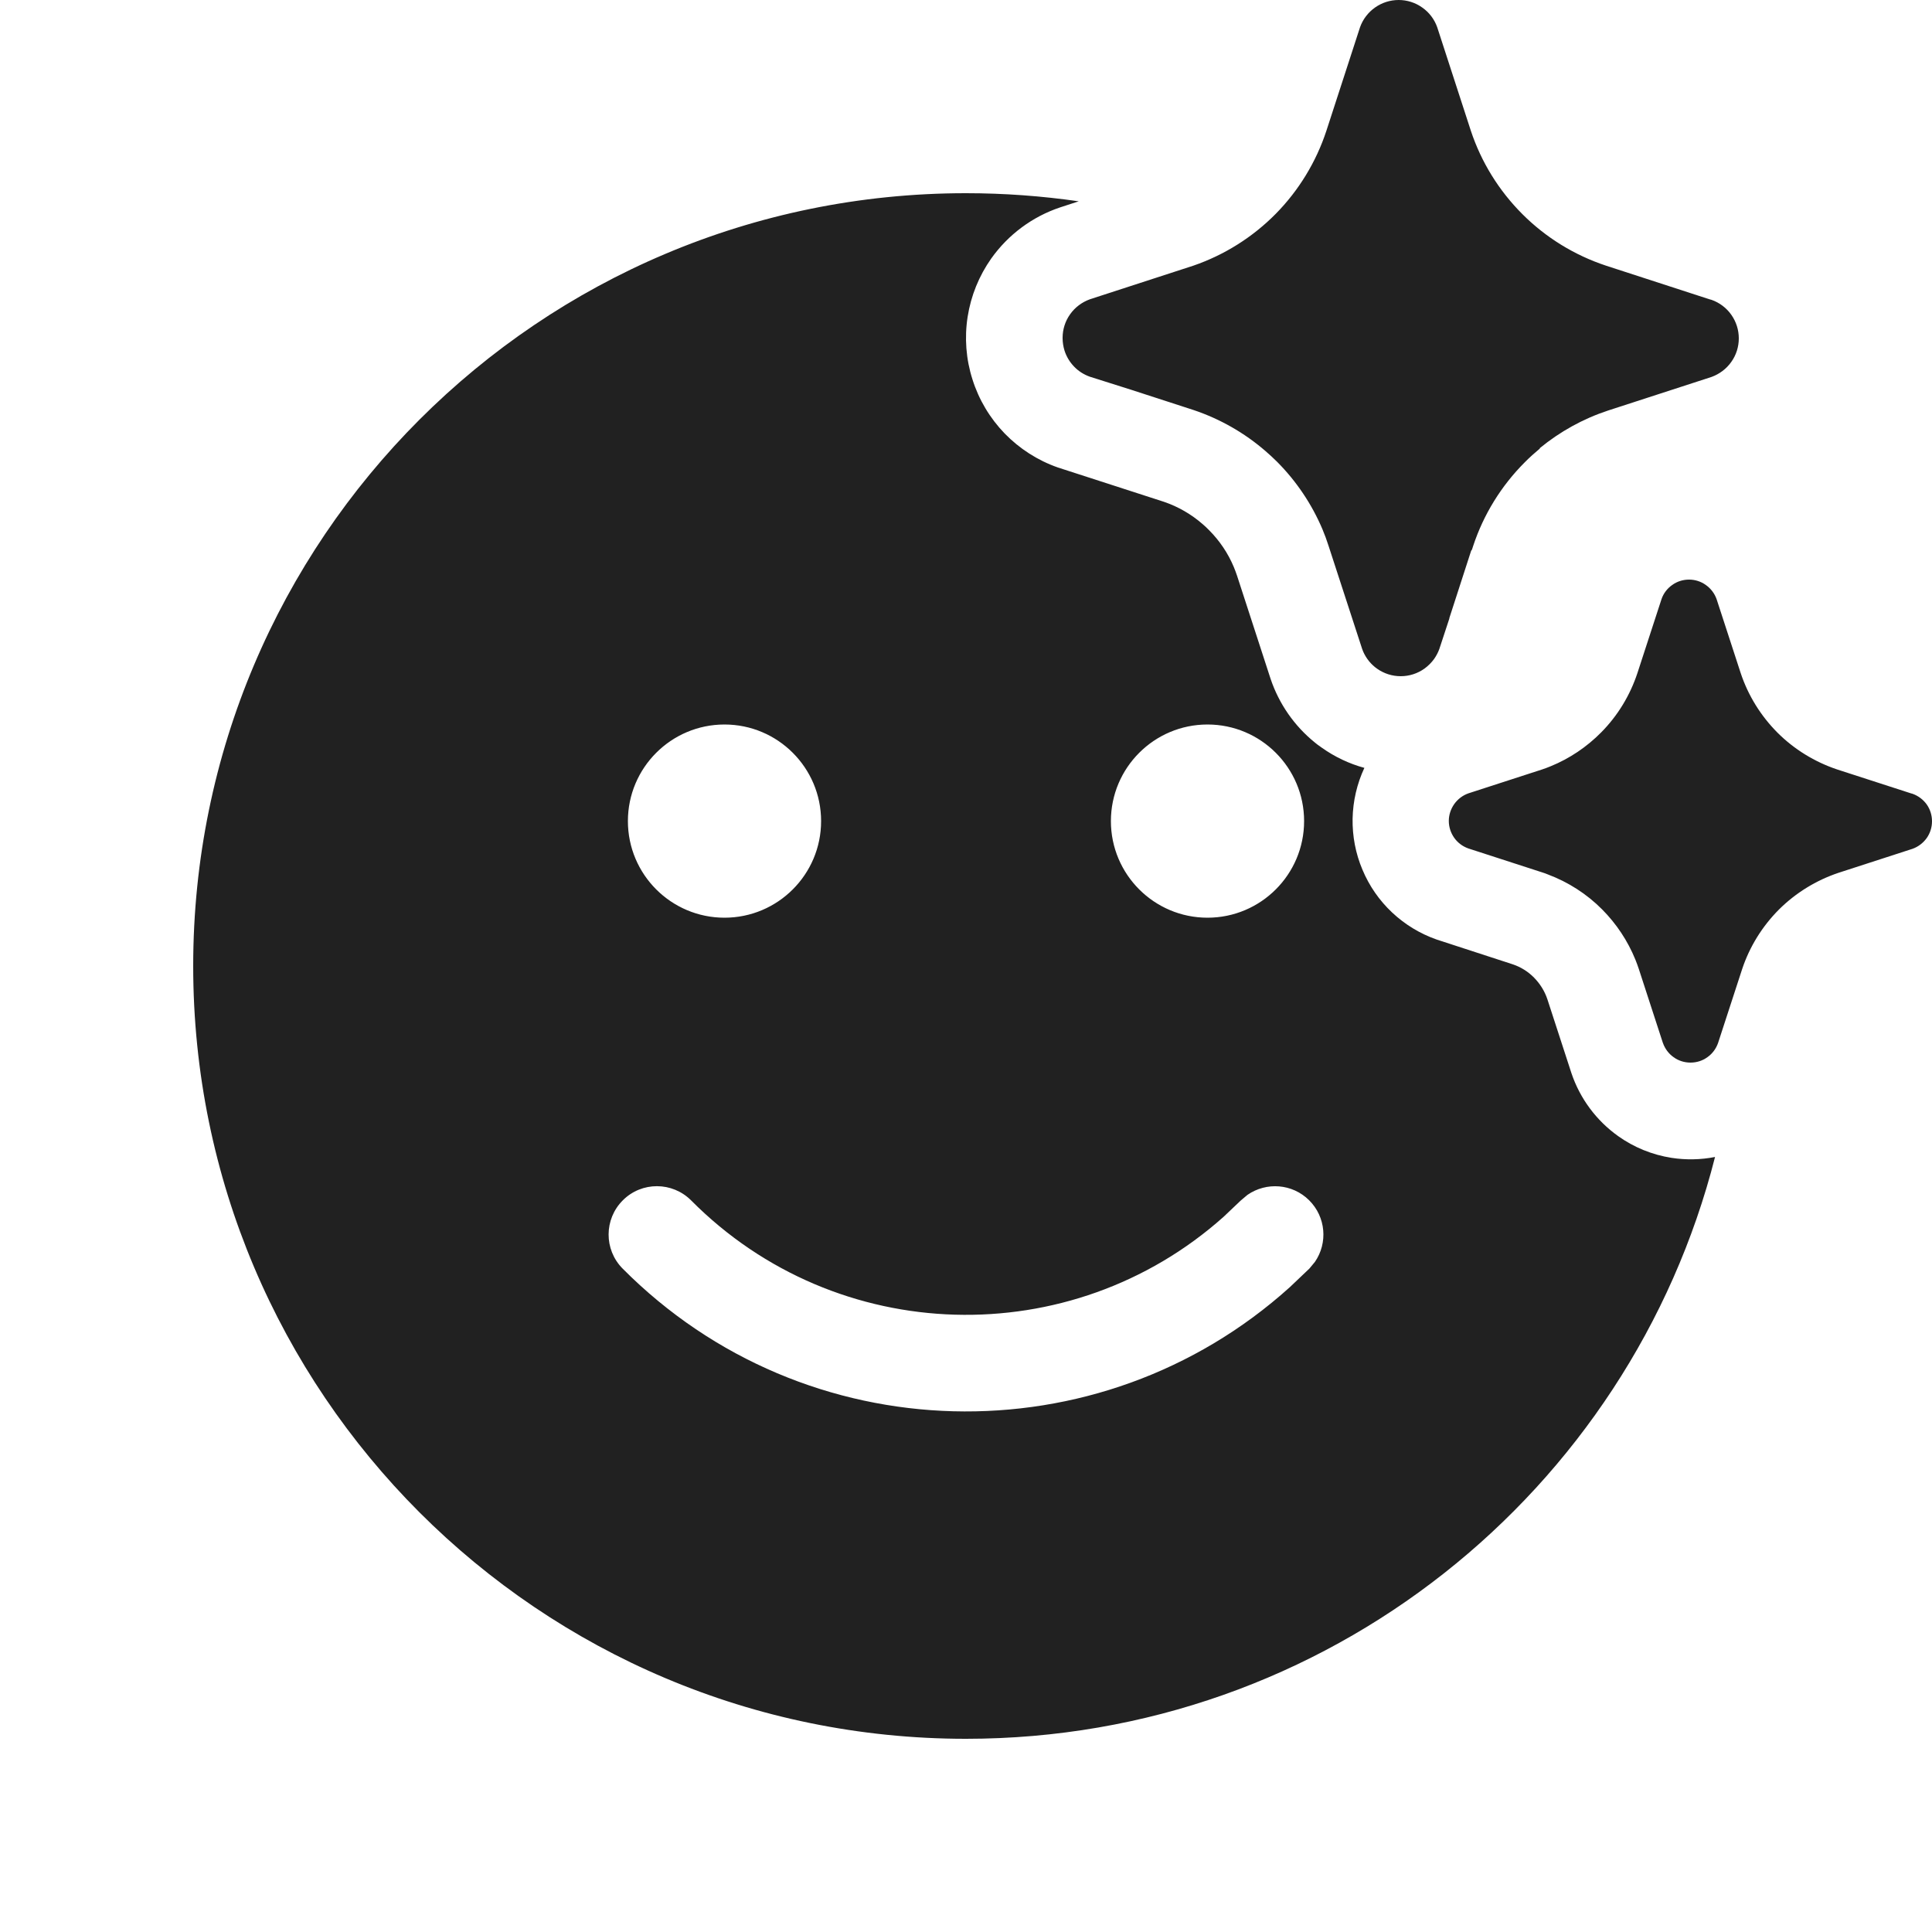
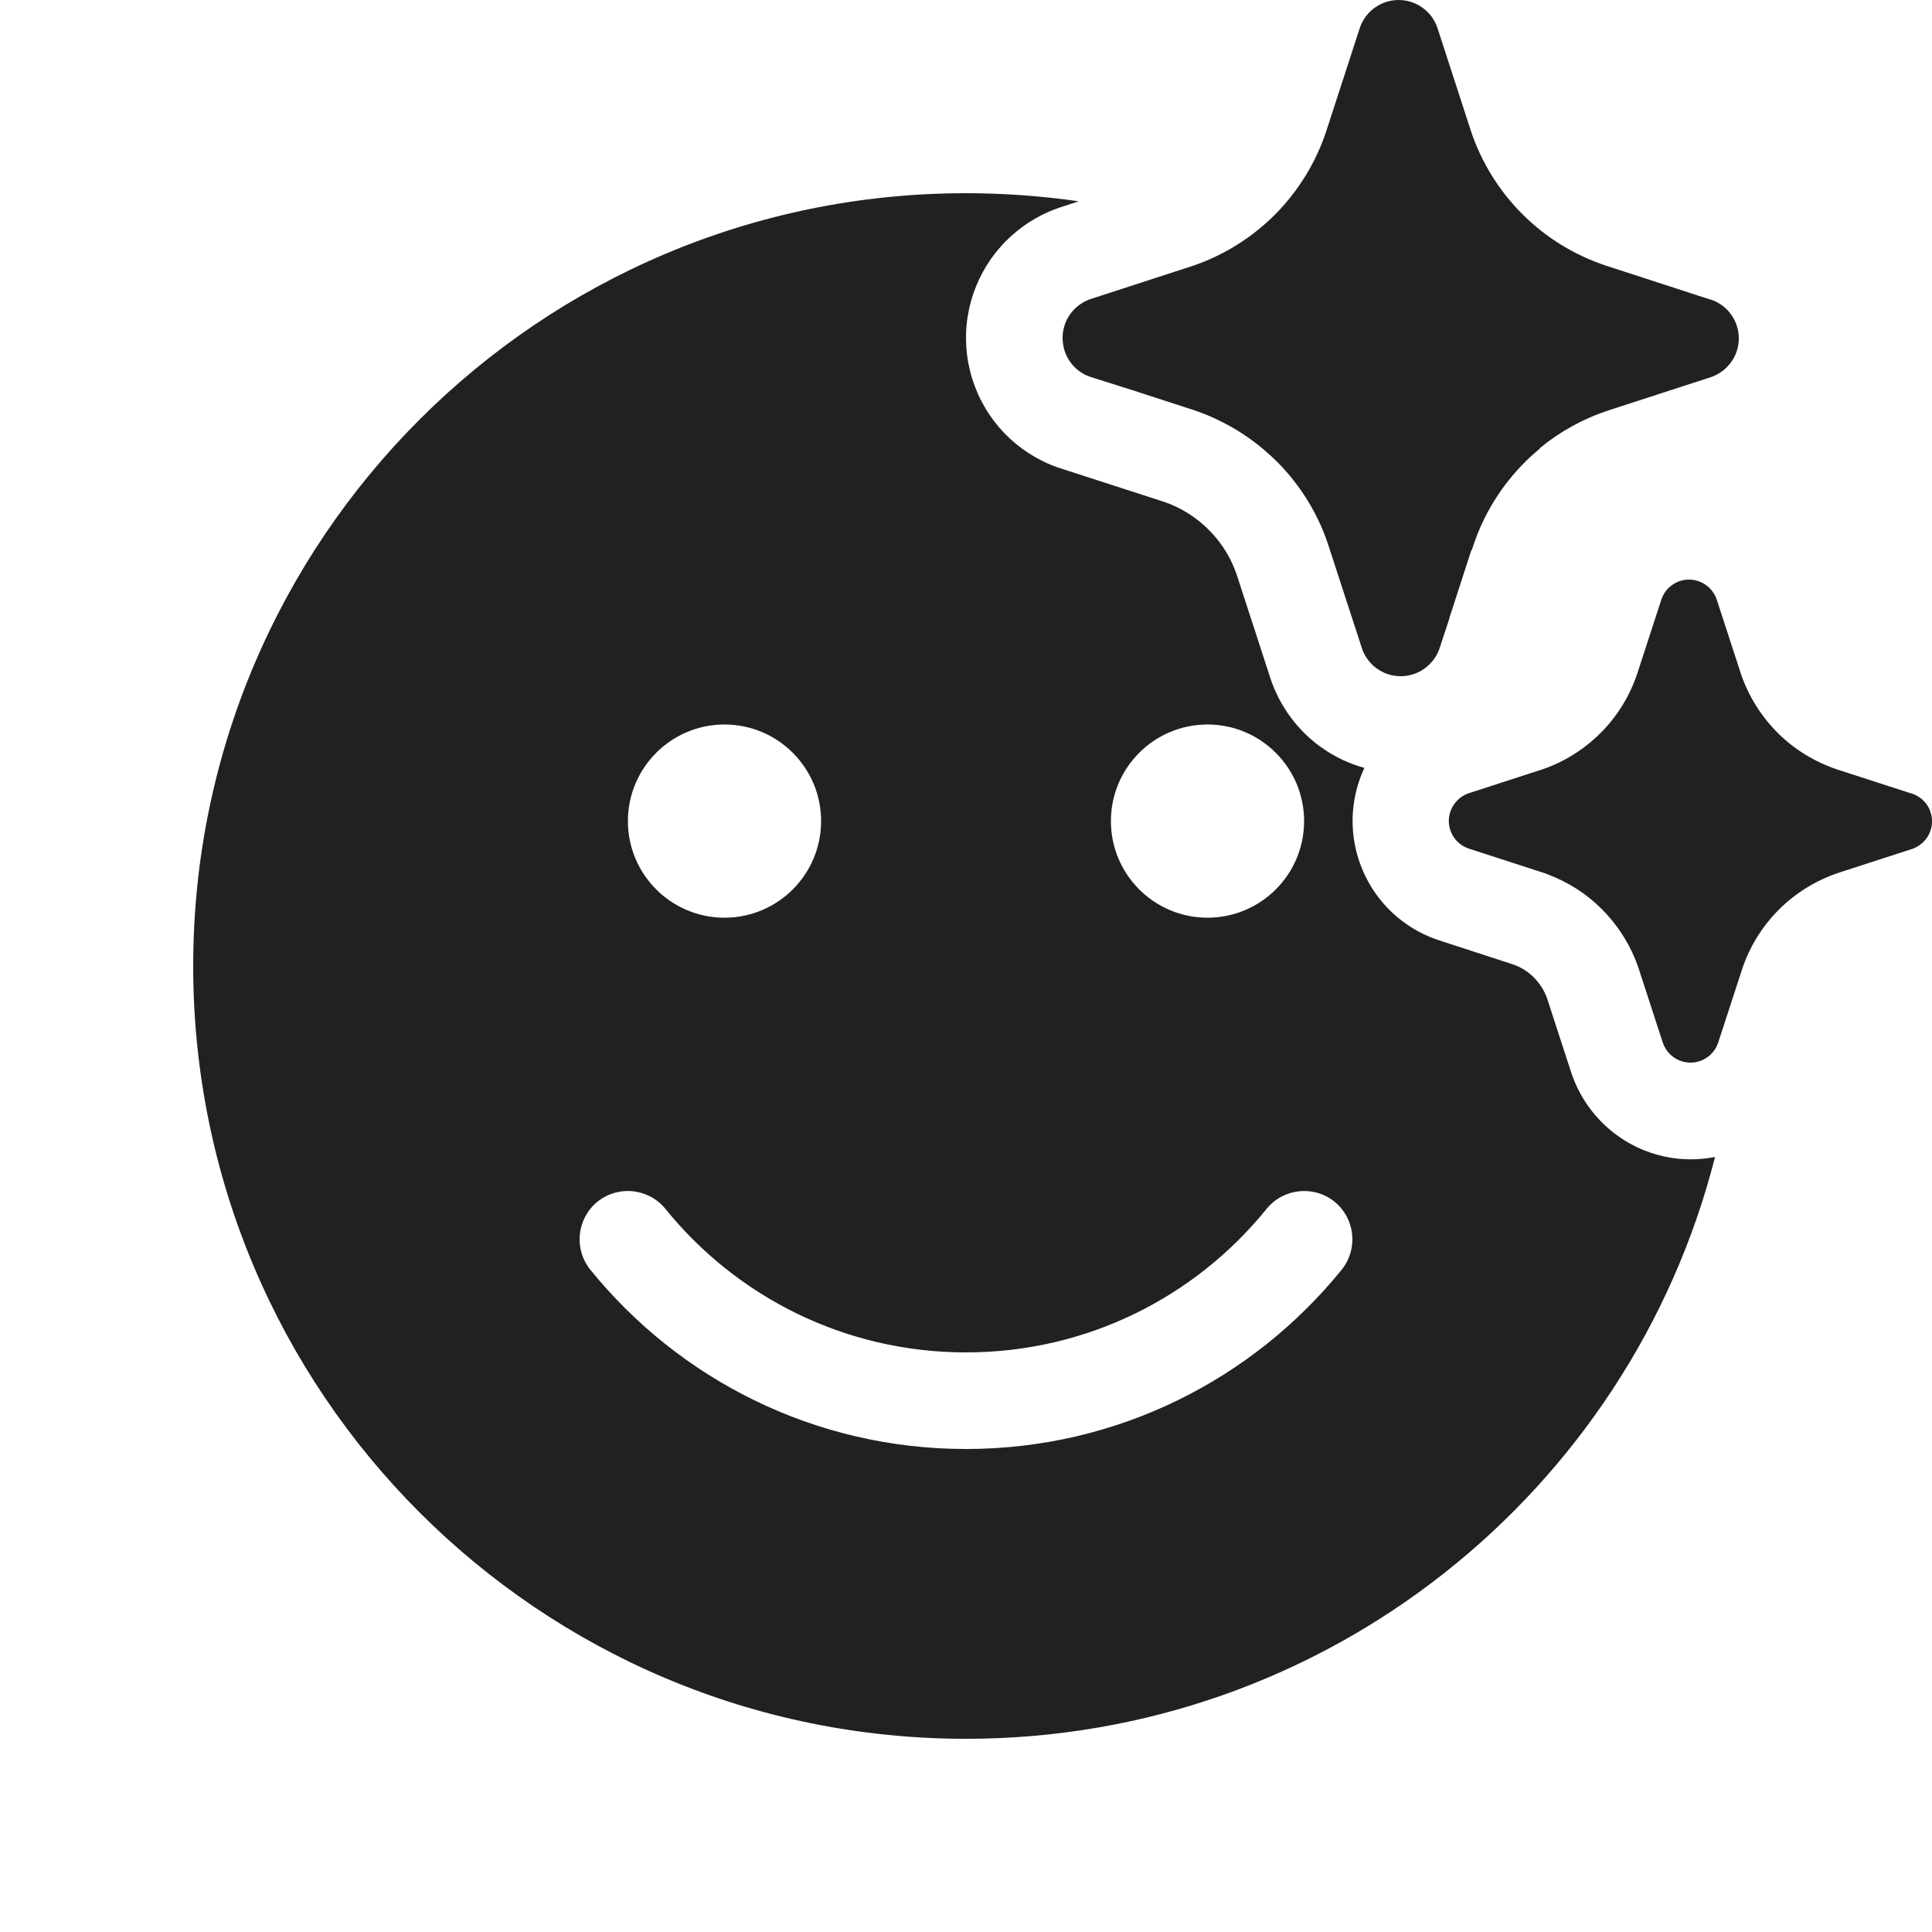
<svg xmlns="http://www.w3.org/2000/svg" width="20" height="20" viewBox="0 0 20 20" fill="none">
-   <path d="M14.878 0.282L15.226 1.353C15.334 1.679 15.517 1.974 15.76 2.217C16.003 2.46 16.299 2.642 16.625 2.75L17.696 3.098L17.718 3.104C17.8 3.133 17.872 3.187 17.922 3.258C17.973 3.33 18 3.415 18 3.503C18 3.59 17.973 3.676 17.922 3.747C17.872 3.818 17.8 3.872 17.718 3.902L16.646 4.25C16.388 4.335 16.148 4.468 15.939 4.64C15.94 4.641 15.941 4.642 15.941 4.643C15.887 4.688 15.834 4.735 15.784 4.786C15.541 5.029 15.358 5.325 15.25 5.652L15.238 5.689C15.235 5.693 15.232 5.698 15.229 5.702L15.004 6.397C15.003 6.4 15.003 6.402 15.003 6.405L14.9 6.718C14.887 6.754 14.869 6.788 14.847 6.82C14.819 6.859 14.784 6.894 14.745 6.922C14.673 6.973 14.588 7 14.5 7C14.412 7 14.327 6.973 14.255 6.922C14.248 6.917 14.242 6.912 14.235 6.907C14.174 6.858 14.127 6.792 14.101 6.718L13.752 5.647C13.734 5.59 13.713 5.534 13.69 5.479C13.58 5.219 13.42 4.981 13.22 4.78C13.181 4.742 13.142 4.705 13.101 4.67C12.883 4.481 12.629 4.336 12.354 4.244L11.707 4.034L11.283 3.9C11.221 3.878 11.165 3.843 11.12 3.796C11.074 3.749 11.04 3.692 11.02 3.63C11.007 3.588 11 3.544 11 3.5C11 3.499 11 3.498 11 3.497C11 3.41 11.027 3.324 11.078 3.253C11.128 3.182 11.2 3.128 11.283 3.098L12.354 2.75C12.676 2.639 12.968 2.455 13.207 2.213C13.445 1.971 13.625 1.676 13.731 1.353L14.079 0.282C14.108 0.2 14.163 0.128 14.234 0.078C14.306 0.027 14.391 0 14.479 0C14.566 0 14.652 0.027 14.723 0.078C14.795 0.128 14.849 0.2 14.878 0.282ZM19.783 8.213L19.017 7.965C18.785 7.887 18.573 7.757 18.4 7.584C18.227 7.41 18.096 7.199 18.019 6.966L17.77 6.202C17.749 6.143 17.71 6.092 17.659 6.056C17.608 6.019 17.547 6 17.485 6C17.422 6 17.361 6.019 17.31 6.056C17.259 6.092 17.22 6.143 17.2 6.202L16.951 6.966C16.875 7.197 16.747 7.408 16.576 7.581C16.427 7.732 16.249 7.852 16.053 7.932C16.053 7.932 16.053 7.932 16.053 7.932C16.024 7.944 15.995 7.955 15.965 7.965L15.2 8.213C15.141 8.234 15.09 8.273 15.054 8.324C15.018 8.375 14.998 8.436 14.998 8.498C14.998 8.561 15.018 8.622 15.054 8.673C15.09 8.724 15.141 8.762 15.2 8.783L15.965 9.031C15.985 9.037 16.004 9.044 16.023 9.052C16.234 9.131 16.426 9.254 16.585 9.414C16.733 9.563 16.85 9.739 16.929 9.933C16.942 9.965 16.954 9.998 16.965 10.031L17.214 10.796C17.214 10.796 17.214 10.796 17.214 10.796L17.215 10.798C17.236 10.857 17.274 10.908 17.325 10.944C17.376 10.981 17.437 11 17.5 11C17.563 11 17.624 10.981 17.675 10.944C17.726 10.908 17.764 10.857 17.785 10.798L18.034 10.034C18.111 9.801 18.242 9.59 18.415 9.416C18.589 9.243 18.8 9.113 19.033 9.035L19.798 8.787C19.857 8.766 19.908 8.727 19.945 8.676C19.981 8.625 20 8.564 20 8.502C20 8.439 19.981 8.378 19.945 8.327C19.908 8.276 19.857 8.238 19.798 8.217L19.783 8.213ZM10 18C13.736 18 16.874 15.439 17.754 11.977C17.606 12.006 17.453 12.009 17.304 11.986C17.105 11.955 16.915 11.878 16.751 11.761C16.525 11.6 16.355 11.371 16.267 11.108L16.019 10.346C15.991 10.261 15.943 10.184 15.88 10.12C15.819 10.058 15.744 10.011 15.661 9.983L14.872 9.726C14.701 9.666 14.544 9.571 14.411 9.446C14.279 9.322 14.174 9.171 14.104 9.003C14.033 8.836 13.999 8.656 14.002 8.474C14.006 8.292 14.047 8.114 14.124 7.949C13.966 7.906 13.817 7.835 13.683 7.74L13.637 7.707L13.612 7.687C13.399 7.515 13.24 7.286 13.153 7.027L12.806 5.96C12.795 5.928 12.784 5.897 12.772 5.869C12.712 5.726 12.625 5.597 12.515 5.487C12.494 5.465 12.472 5.445 12.45 5.426C12.333 5.324 12.197 5.245 12.05 5.195L10.95 4.839C10.742 4.766 10.555 4.646 10.401 4.488C10.248 4.33 10.133 4.138 10.067 3.928C10 3.719 9.983 3.496 10.017 3.279C10.051 3.061 10.135 2.855 10.262 2.675C10.438 2.428 10.687 2.243 10.974 2.147L11.167 2.084C10.786 2.029 10.396 2 10 2C5.582 2 2 5.582 2 10C2 14.418 5.582 18 10 18ZM6.448 12.425C6.643 12.23 6.96 12.231 7.155 12.427C8.664 13.946 11.088 14.005 12.667 12.596L12.845 12.427L12.914 12.369C13.109 12.234 13.378 12.252 13.552 12.425C13.726 12.598 13.747 12.867 13.612 13.063L13.555 13.132L13.351 13.326C11.378 15.103 8.337 15.036 6.445 13.132C6.251 12.936 6.252 12.62 6.448 12.425ZM11.5 8.5C11.5 7.948 11.948 7.5 12.5 7.5C13.052 7.5 13.5 7.948 13.5 8.5C13.5 9.052 13.052 9.5 12.5 9.5C11.948 9.5 11.5 9.052 11.5 8.5ZM6.5 8.5C6.5 7.948 6.948 7.5 7.5 7.5C8.052 7.5 8.5 7.948 8.5 8.5C8.5 9.052 8.052 9.5 7.5 9.5C6.948 9.5 6.5 9.052 6.5 8.5Z" fill="#212121" />
+   <path d="M15.226 1.353L14.878 0.282C14.849 0.2 14.795 0.128 14.723 0.078C14.652 0.027 14.566 0 14.479 0C14.391 0 14.306 0.027 14.234 0.078C14.163 0.128 14.108 0.2 14.079 0.282L13.731 1.353C13.625 1.676 13.445 1.971 13.207 2.213C12.968 2.455 12.676 2.639 12.354 2.75L11.283 3.098C11.2 3.128 11.128 3.182 11.078 3.253C11.027 3.324 11 3.41 11 3.497L11 3.5C11 3.544 11.007 3.588 11.02 3.63C11.04 3.692 11.074 3.749 11.12 3.796C11.165 3.843 11.221 3.878 11.283 3.9L11.707 4.034L12.354 4.244C12.629 4.336 12.883 4.481 13.101 4.67C13.142 4.705 13.181 4.742 13.22 4.78C13.42 4.981 13.58 5.219 13.69 5.479C13.713 5.534 13.734 5.59 13.752 5.647L14.101 6.718C14.127 6.792 14.174 6.858 14.235 6.907C14.242 6.912 14.248 6.917 14.255 6.922C14.327 6.973 14.412 7 14.5 7C14.588 7 14.673 6.973 14.745 6.922C14.784 6.894 14.819 6.859 14.847 6.82C14.869 6.788 14.887 6.754 14.9 6.718L15.003 6.405L15.004 6.397L15.229 5.702L15.238 5.689L15.25 5.652C15.358 5.325 15.541 5.029 15.784 4.786C15.834 4.735 15.887 4.688 15.941 4.643L15.939 4.64C16.148 4.468 16.388 4.335 16.646 4.25L17.718 3.902C17.8 3.872 17.872 3.818 17.922 3.747C17.973 3.676 18 3.59 18 3.503C18 3.415 17.973 3.33 17.922 3.258C17.872 3.187 17.8 3.133 17.718 3.104L17.696 3.098L16.625 2.75C16.299 2.642 16.003 2.46 15.76 2.217C15.517 1.974 15.334 1.679 15.226 1.353ZM19.017 7.965L19.783 8.213L19.798 8.217C19.857 8.238 19.908 8.276 19.945 8.327C19.981 8.378 20 8.439 20 8.502C20 8.564 19.981 8.625 19.945 8.676C19.908 8.727 19.857 8.766 19.798 8.787L19.033 9.035C18.8 9.113 18.589 9.243 18.415 9.416C18.242 9.59 18.111 9.801 18.034 10.034L17.785 10.798C17.764 10.857 17.726 10.908 17.675 10.944C17.624 10.981 17.563 11 17.5 11C17.437 11 17.376 10.981 17.325 10.944C17.274 10.908 17.236 10.857 17.215 10.798L17.214 10.796L16.965 10.031C16.954 9.998 16.942 9.965 16.929 9.933C16.85 9.739 16.733 9.563 16.585 9.414C16.426 9.254 16.234 9.131 16.023 9.052C16.004 9.044 15.985 9.037 15.965 9.031L15.2 8.783C15.141 8.762 15.09 8.724 15.054 8.673C15.018 8.622 14.998 8.561 14.998 8.498C14.998 8.436 15.018 8.375 15.054 8.324C15.09 8.273 15.141 8.234 15.2 8.213L15.965 7.965C15.995 7.955 16.024 7.944 16.053 7.932C16.249 7.852 16.427 7.732 16.576 7.581C16.747 7.408 16.875 7.197 16.951 6.966L17.2 6.202C17.22 6.143 17.259 6.092 17.31 6.056C17.361 6.019 17.422 6 17.485 6C17.547 6 17.608 6.019 17.659 6.056C17.71 6.092 17.749 6.143 17.77 6.202L18.019 6.966C18.096 7.199 18.227 7.41 18.4 7.584C18.573 7.757 18.785 7.887 19.017 7.965ZM17.754 11.977C16.874 15.439 13.736 18 10 18C5.582 18 2 14.418 2 10C2 5.582 5.582 2 10 2C10.396 2 10.786 2.029 11.167 2.084L10.974 2.147C10.687 2.243 10.438 2.428 10.262 2.675C10.135 2.855 10.051 3.061 10.017 3.279C9.983 3.496 10 3.719 10.067 3.928C10.133 4.138 10.248 4.33 10.401 4.488C10.555 4.646 10.742 4.766 10.95 4.839L12.05 5.195C12.197 5.245 12.333 5.324 12.45 5.426C12.472 5.445 12.494 5.465 12.515 5.487C12.625 5.597 12.712 5.726 12.772 5.869C12.784 5.897 12.795 5.928 12.806 5.96L13.153 7.027C13.24 7.286 13.399 7.515 13.612 7.687L13.637 7.707L13.683 7.74C13.817 7.835 13.966 7.906 14.124 7.949C14.047 8.114 14.006 8.292 14.002 8.474C13.999 8.656 14.033 8.836 14.104 9.003C14.174 9.171 14.279 9.322 14.411 9.446C14.544 9.571 14.701 9.666 14.872 9.726L15.661 9.983C15.744 10.011 15.819 10.058 15.88 10.12C15.943 10.184 15.991 10.261 16.019 10.346L16.267 11.108C16.355 11.371 16.525 11.6 16.751 11.761C16.915 11.878 17.105 11.955 17.304 11.986C17.453 12.009 17.606 12.006 17.754 11.977ZM12.5 7.5C11.948 7.5 11.5 7.948 11.5 8.5C11.5 9.052 11.948 9.5 12.5 9.5C13.052 9.5 13.5 9.052 13.5 8.5C13.5 7.948 13.052 7.5 12.5 7.5ZM7.5 7.5C6.948 7.5 6.5 7.948 6.5 8.5C6.5 9.052 6.948 9.5 7.5 9.5C8.052 9.5 8.5 9.052 8.5 8.5C8.5 7.948 8.052 7.5 7.5 7.5ZM6.889 12.515C6.715 12.3 6.4 12.267 6.185 12.44C5.971 12.614 5.938 12.929 6.111 13.144C7.027 14.275 8.429 15 10 15C11.571 15 12.973 14.275 13.889 13.144C14.062 12.929 14.029 12.614 13.815 12.44C13.6 12.267 13.285 12.3 13.111 12.515C12.377 13.422 11.256 14 10 14C8.744 14 7.623 13.422 6.889 12.515Z" fill="#212121" />
</svg>
